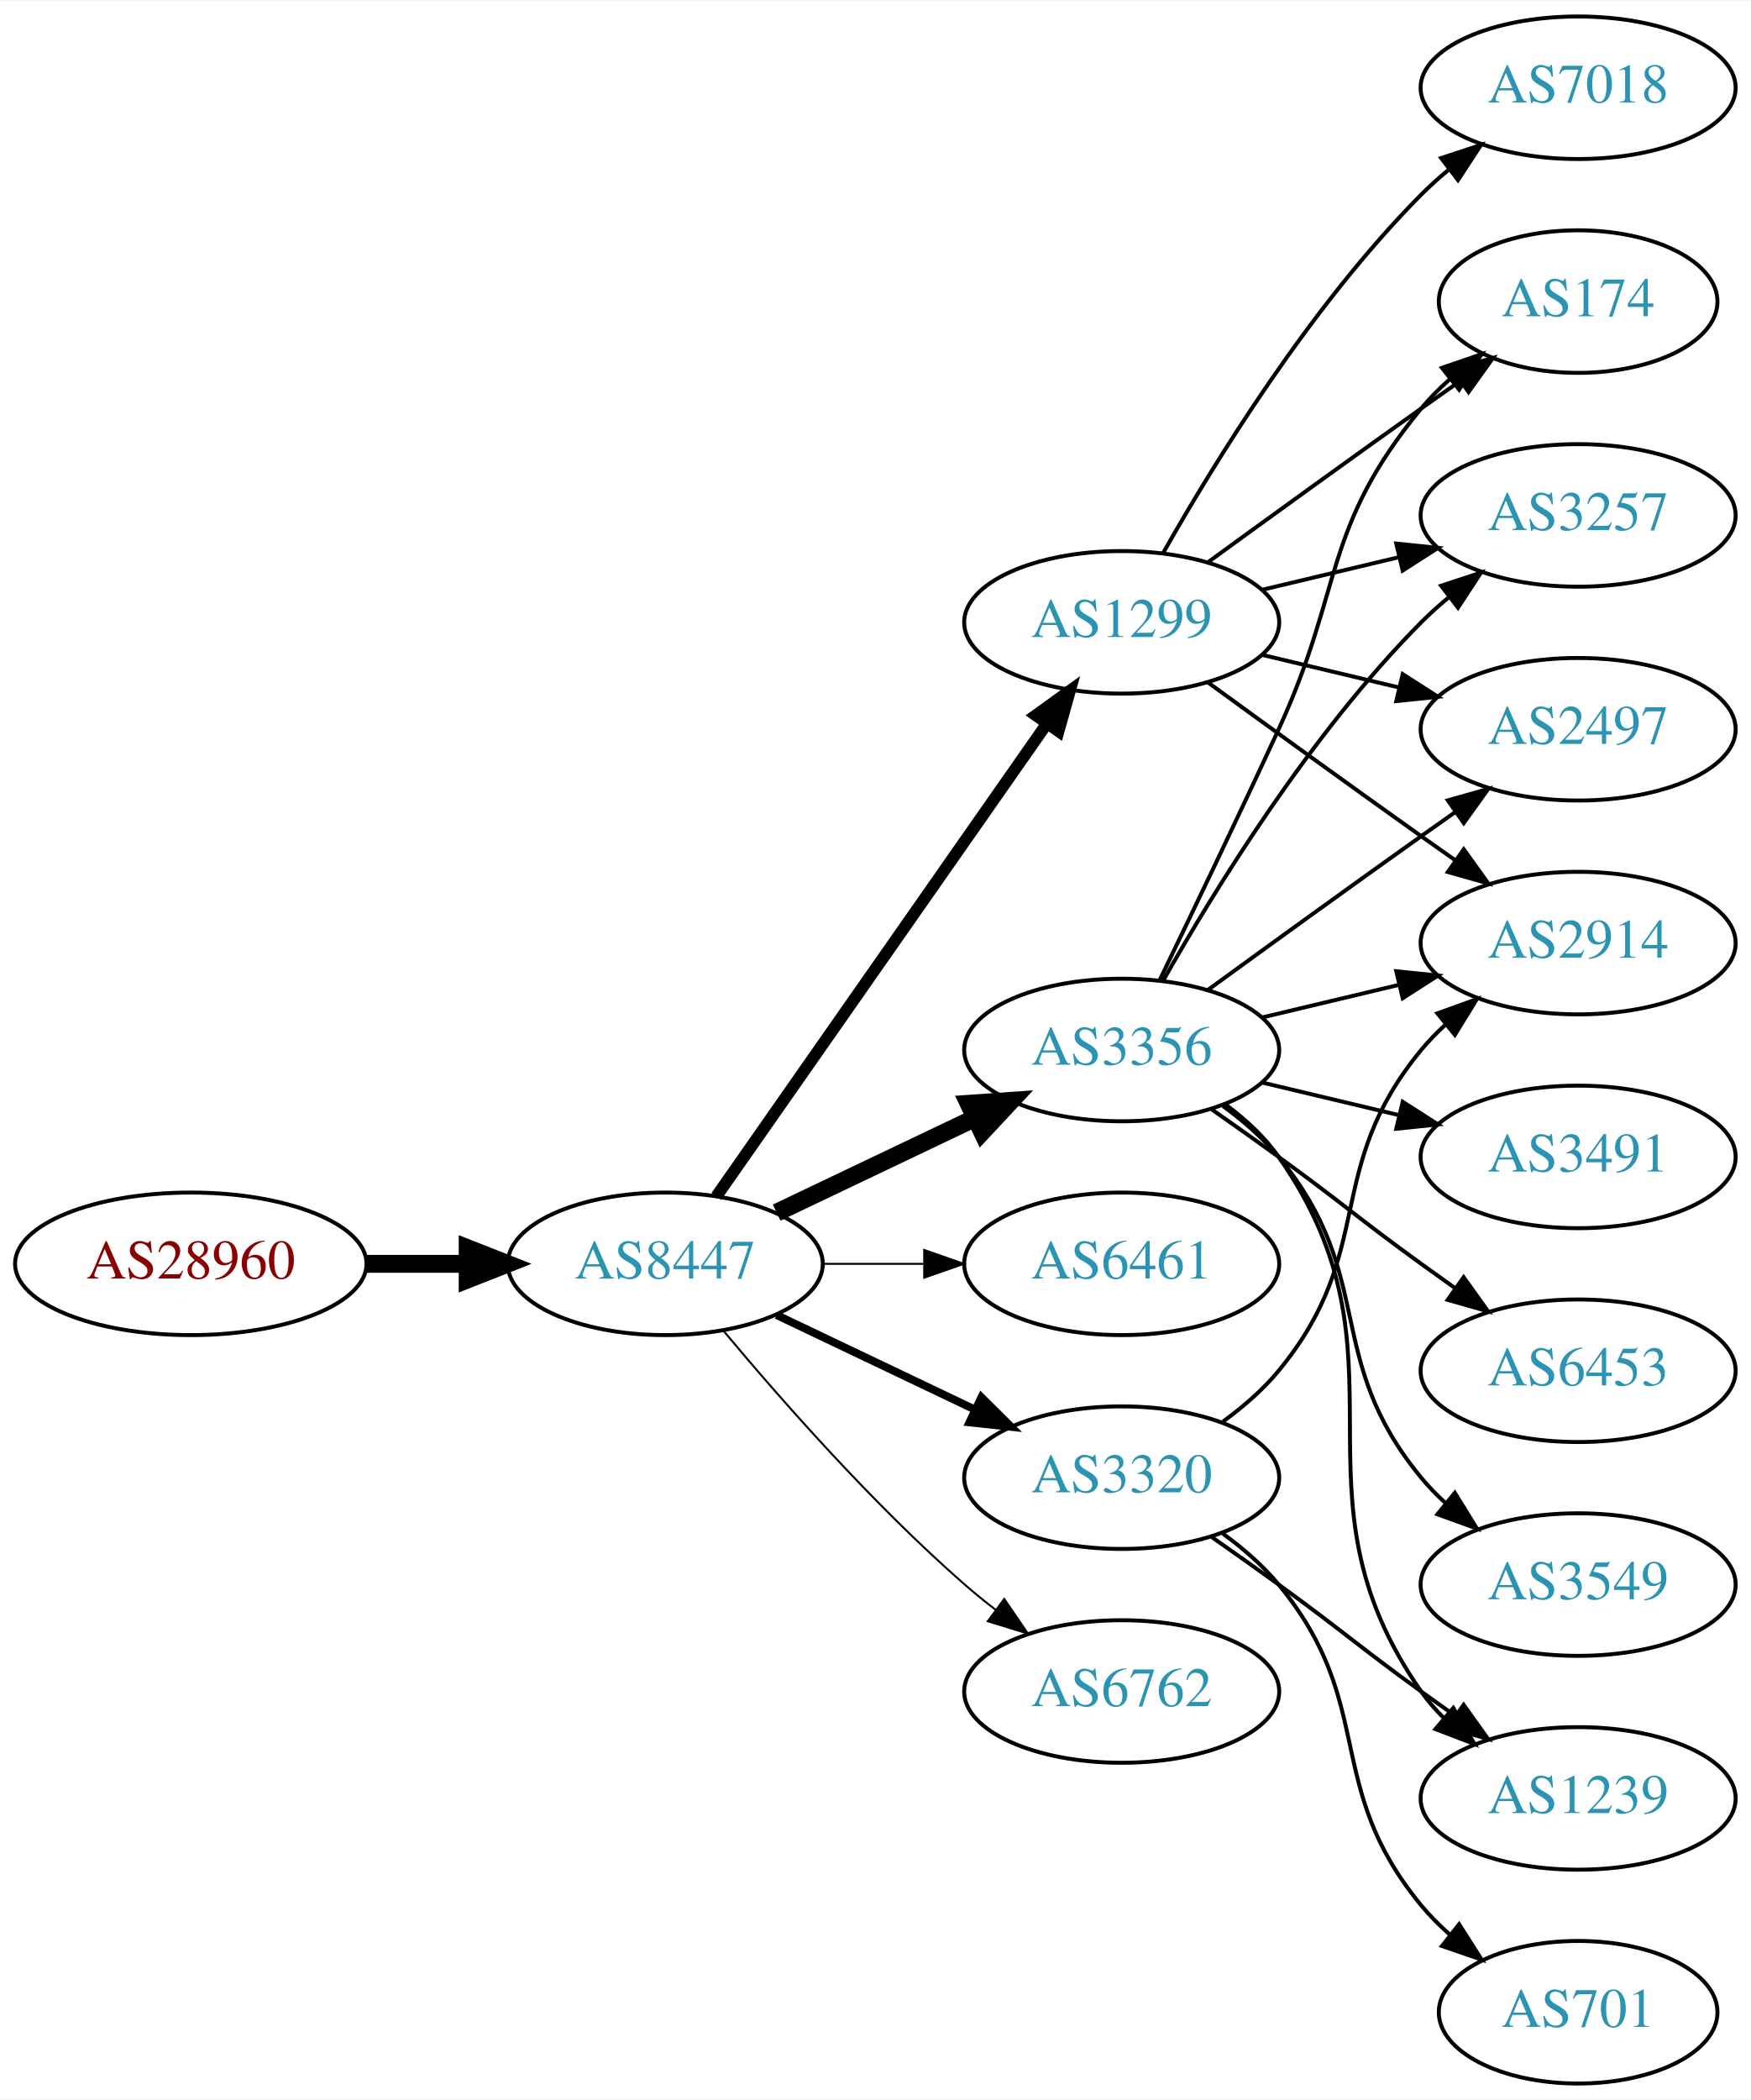
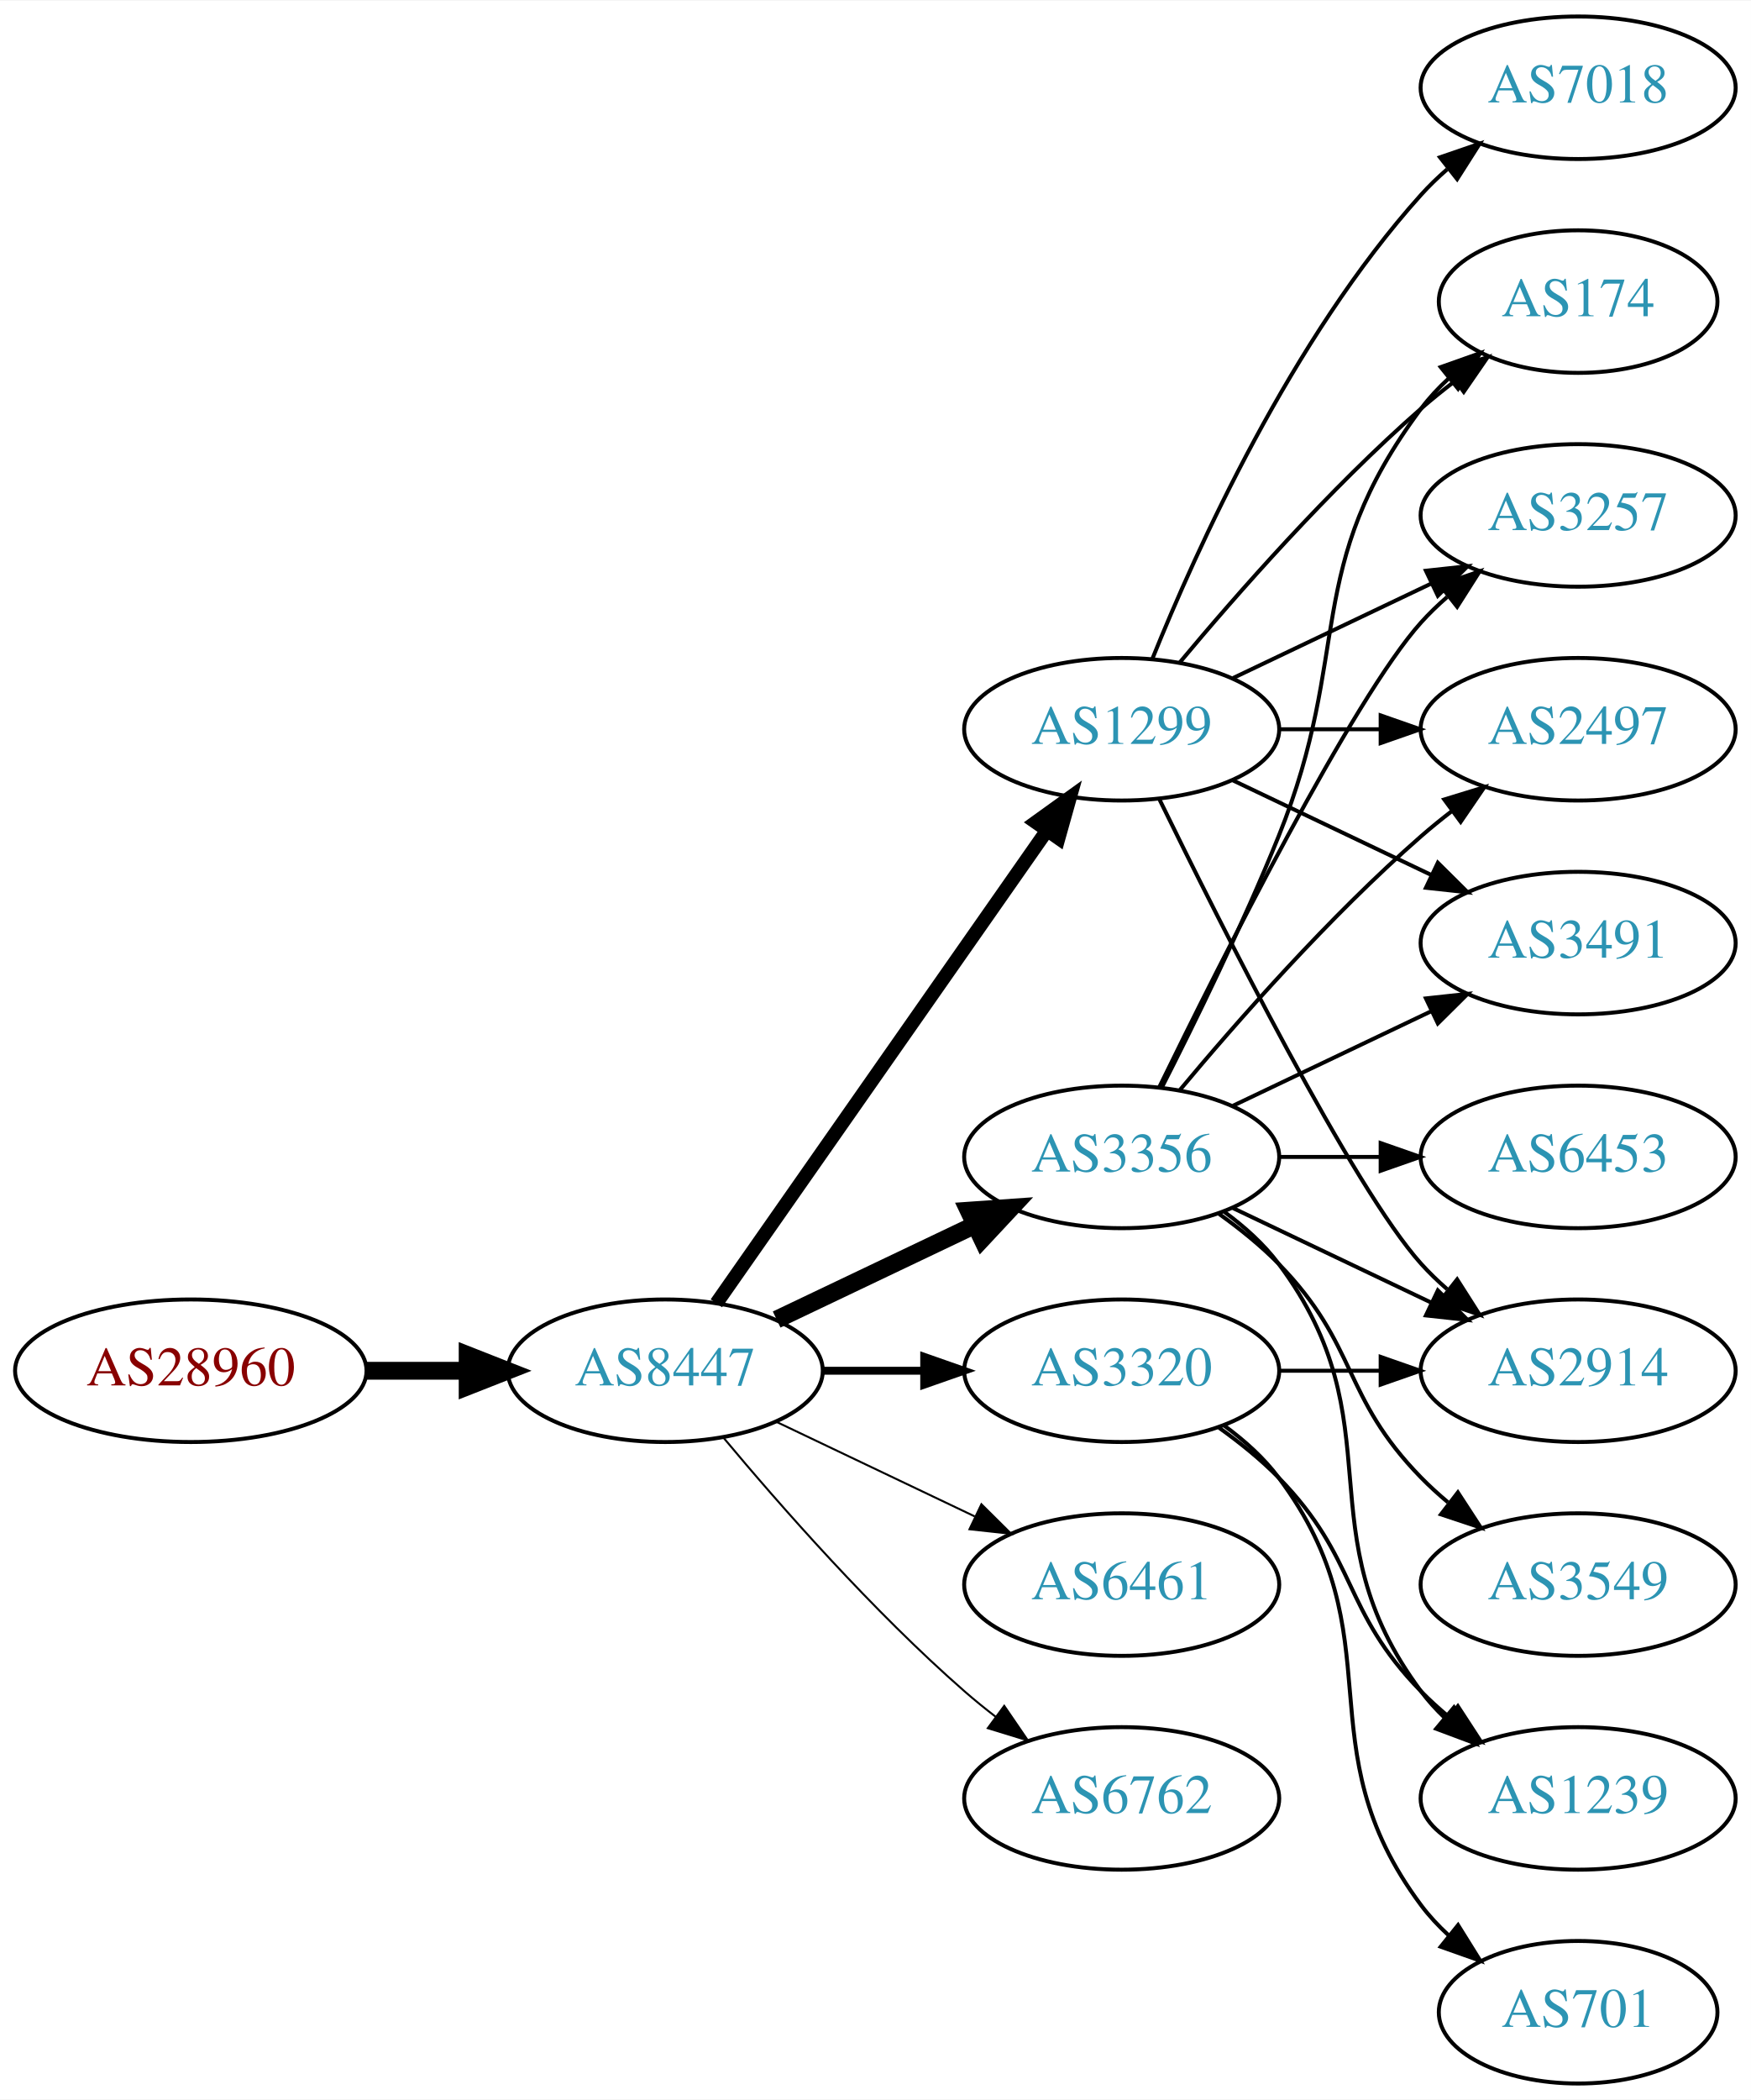
<svg xmlns="http://www.w3.org/2000/svg" xmlns:xlink="http://www.w3.org/1999/xlink" width="442pt" height="530pt" viewBox="0.00 0.00 442.27 530.00">
  <g id="graph0" class="graph" transform="scale(1 1) rotate(0) translate(4 526)">
    <polygon fill="white" stroke="none" points="-4,4 -4,-526 438.271,-526 438.271,4 -4,4" />
    <g id="node1" class="node">
      <g id="a_node1">
        <a xlink:href="/asn/28960" xlink:title="AS28960 ~ Drei-Banken-EDV GmbH [AT]">
-           <ellipse fill="#ffffff" stroke="black" cx="44.196" cy="-207" rx="44.393" ry="18" />
-           <text text-anchor="middle" x="44.196" y="-203.3" font-family="Times,serif" font-size="14.00" fill="#880000">AS28960</text>
+           <ellipse fill="#ffffff" stroke="black" cx="44.196" cy="-180" rx="44.393" ry="18" />
+           <text text-anchor="middle" x="44.196" y="-176.3" font-family="Times,serif" font-size="14.00" fill="#880000">AS28960</text>
        </a>
      </g>
    </g>
    <g id="node2" class="node">
      <g id="a_node2">
        <a xlink:href="/asn/8447" xlink:title="AS8447 ~ A1 Telekom Austria AG [AT]">
-           <ellipse fill="#ffffff" stroke="black" cx="164.039" cy="-207" rx="39.794" ry="18" />
-           <text text-anchor="middle" x="164.039" y="-203.3" font-family="Times,serif" font-size="14.00" fill="#2c94b3">AS8447</text>
+           <ellipse fill="#ffffff" stroke="black" cx="164.039" cy="-180" rx="39.794" ry="18" />
+           <text text-anchor="middle" x="164.039" y="-176.3" font-family="Times,serif" font-size="14.00" fill="#2c94b3">AS8447</text>
        </a>
      </g>
    </g>
    <g id="edge1" class="edge">
-       <path fill="none" stroke="black" stroke-width="4.5" d="M88.407,-207C96.72,-207 105.482,-207 113.965,-207" />
-       <polygon fill="black" stroke="black" stroke-width="4.5" points="114.123,-210.938 124.123,-207 114.123,-203.063 114.123,-210.938" />
+       <path fill="none" stroke="black" stroke-width="4.5" d="M88.407,-180C96.72,-180 105.482,-180 113.965,-180" />
+       <polygon fill="black" stroke="black" stroke-width="4.5" points="114.123,-183.938 124.123,-180 114.123,-176.063 114.123,-183.938" />
    </g>
    <g id="node3" class="node">
      <g id="a_node3">
-         <a xlink:href="/asn/1299" xlink:title="AS1299 ~ Telia Carrier [EU]">
-           <ellipse fill="#ffffff" stroke="black" cx="279.332" cy="-369" rx="39.794" ry="18" />
-           <text text-anchor="middle" x="279.332" y="-365.3" font-family="Times,serif" font-size="14.00" fill="#2c94b3">AS1299</text>
+         <a xlink:href="/asn/3356" xlink:title="AS3356 ~ Level 3 Parent, LLC [US]">
+           <ellipse fill="#ffffff" stroke="black" cx="279.332" cy="-234" rx="39.794" ry="18" />
+           <text text-anchor="middle" x="279.332" y="-230.3" font-family="Times,serif" font-size="14.00" fill="#2c94b3">AS3356</text>
        </a>
      </g>
    </g>
    <g id="edge2" class="edge">
-       <path fill="none" stroke="black" stroke-width="3" d="M176.949,-224.031C196.871,-252.517 237.06,-309.985 260.41,-343.374" />
-       <polygon fill="black" stroke="black" stroke-width="3" points="257.641,-345.521 266.24,-351.71 263.377,-341.509 257.641,-345.521" />
+       <path fill="none" stroke="black" stroke-width="4.5" d="M192.175,-192.934C207.169,-200.081 225.99,-209.052 242.213,-216.785" />
+       <polygon fill="black" stroke="black" stroke-width="4.5" points="240.695,-220.423 251.417,-221.171 244.084,-213.314 240.695,-220.423" />
    </g>
    <g id="node4" class="node">
      <g id="a_node4">
-         <a xlink:href="/asn/3356" xlink:title="AS3356 ~ Level 3 Parent, LLC [US]">
-           <ellipse fill="#ffffff" stroke="black" cx="279.332" cy="-261" rx="39.794" ry="18" />
-           <text text-anchor="middle" x="279.332" y="-257.3" font-family="Times,serif" font-size="14.00" fill="#2c94b3">AS3356</text>
+         <a xlink:href="/asn/1299" xlink:title="AS1299 ~ Telia Carrier [EU]">
+           <ellipse fill="#ffffff" stroke="black" cx="279.332" cy="-342" rx="39.794" ry="18" />
+           <text text-anchor="middle" x="279.332" y="-338.3" font-family="Times,serif" font-size="14.00" fill="#2c94b3">AS1299</text>
        </a>
      </g>
    </g>
    <g id="edge3" class="edge">
-       <path fill="none" stroke="black" stroke-width="4.5" d="M192.175,-219.934C207.169,-227.081 225.99,-236.052 242.213,-243.785" />
-       <polygon fill="black" stroke="black" stroke-width="4.5" points="240.695,-247.423 251.417,-248.171 244.084,-240.314 240.695,-247.423" />
+       <path fill="none" stroke="black" stroke-width="3.5" d="M176.949,-197.031C196.871,-225.517 237.06,-282.985 260.41,-316.374" />
+       <polygon fill="black" stroke="black" stroke-width="3.5" points="257.641,-318.521 266.24,-324.71 263.377,-314.509 257.641,-318.521" />
    </g>
    <g id="node5" class="node">
      <g id="a_node5">
-         <a xlink:href="/asn/6461" xlink:title="AS6461 ~ Zayo Bandwidth [US]">
-           <ellipse fill="#ffffff" stroke="black" cx="279.332" cy="-207" rx="39.794" ry="18" />
-           <text text-anchor="middle" x="279.332" y="-203.3" font-family="Times,serif" font-size="14.00" fill="#2c94b3">AS6461</text>
+         <a xlink:href="/asn/3320" xlink:title="AS3320 ~ DTAG [DE]">
+           <ellipse fill="#ffffff" stroke="black" cx="279.332" cy="-180" rx="39.794" ry="18" />
+           <text text-anchor="middle" x="279.332" y="-176.3" font-family="Times,serif" font-size="14.00" fill="#2c94b3">AS3320</text>
        </a>
      </g>
    </g>
    <g id="edge4" class="edge">
-       <path fill="none" stroke="black" stroke-width="0.5" d="M203.711,-207C211.914,-207 220.678,-207 229.21,-207" />
-       <polygon fill="black" stroke="black" stroke-width="0.5" points="229.449,-210.5 239.449,-207 229.449,-203.5 229.449,-210.5" />
+       <path fill="none" stroke="black" stroke-width="2" d="M203.711,-180C211.914,-180 220.678,-180 229.21,-180" />
+       <polygon fill="black" stroke="black" stroke-width="2" points="229.449,-183.5 239.449,-180 229.449,-176.5 229.449,-183.5" />
    </g>
    <g id="node6" class="node">
      <g id="a_node6">
-         <a xlink:href="/asn/3320" xlink:title="AS3320 ~ DTAG [DE]">
-           <ellipse fill="#ffffff" stroke="black" cx="279.332" cy="-153" rx="39.794" ry="18" />
-           <text text-anchor="middle" x="279.332" y="-149.3" font-family="Times,serif" font-size="14.00" fill="#2c94b3">AS3320</text>
+         <a xlink:href="/asn/6461" xlink:title="AS6461 ~ Zayo Bandwidth [US]">
+           <ellipse fill="#ffffff" stroke="black" cx="279.332" cy="-126" rx="39.794" ry="18" />
+           <text text-anchor="middle" x="279.332" y="-122.3" font-family="Times,serif" font-size="14.00" fill="#2c94b3">AS6461</text>
        </a>
      </g>
    </g>
    <g id="edge5" class="edge">
-       <path fill="none" stroke="black" stroke-width="2" d="M192.175,-194.066C207.169,-186.919 225.99,-177.948 242.213,-170.215" />
-       <polygon fill="black" stroke="black" stroke-width="2" points="243.895,-173.291 251.417,-165.829 240.884,-166.972 243.895,-173.291" />
+       <path fill="none" stroke="black" stroke-width="0.5" d="M192.175,-167.066C207.169,-159.919 225.99,-150.948 242.213,-143.215" />
+       <polygon fill="black" stroke="black" stroke-width="0.5" points="243.895,-146.291 251.417,-138.829 240.884,-139.972 243.895,-146.291" />
    </g>
    <g id="node7" class="node">
      <g id="a_node7">
        <a xlink:href="/asn/6762" xlink:title="AS6762 ~ TELECOM ITALIA SPARKLE S.p.A. [IT]">
-           <ellipse fill="#ffffff" stroke="black" cx="279.332" cy="-99" rx="39.794" ry="18" />
-           <text text-anchor="middle" x="279.332" y="-95.3" font-family="Times,serif" font-size="14.00" fill="#2c94b3">AS6762</text>
+           <ellipse fill="#ffffff" stroke="black" cx="279.332" cy="-72" rx="39.794" ry="18" />
+           <text text-anchor="middle" x="279.332" y="-68.3" font-family="Times,serif" font-size="14.00" fill="#2c94b3">AS6762</text>
        </a>
      </g>
    </g>
    <g id="edge6" class="edge">
-       <path fill="none" stroke="black" stroke-width="0.5" d="M178.669,-190.183C192.951,-173.071 216.498,-146.255 239.685,-126 242.151,-123.846 244.789,-121.706 247.487,-119.628" />
-       <polygon fill="black" stroke="black" stroke-width="0.5" points="249.66,-122.375 255.641,-113.63 245.512,-116.736 249.66,-122.375" />
+       <path fill="none" stroke="black" stroke-width="0.5" d="M178.669,-163.183C192.951,-146.071 216.498,-119.255 239.685,-99 242.151,-96.846 244.789,-94.706 247.487,-92.628" />
+       <polygon fill="black" stroke="black" stroke-width="0.5" points="249.66,-95.375 255.641,-86.63 245.512,-89.736 249.66,-95.375" />
    </g>
    <g id="node8" class="node">
      <g id="a_node8">
-         <a xlink:href="/asn/2914" xlink:title="AS2914 ~ NTT America, Inc. [US]">
-           <ellipse fill="#ffffff" stroke="black" cx="394.625" cy="-288" rx="39.794" ry="18" />
-           <text text-anchor="middle" x="394.625" y="-284.3" font-family="Times,serif" font-size="14.00" fill="#2c94b3">AS2914</text>
-         </a>
-       </g>
-     </g>
-     <g id="edge7" class="edge">
-       <path fill="none" stroke="black" d="M301.18,-353.778C316.114,-342.909 336.727,-327.975 354.978,-315 357.799,-312.995 360.742,-310.915 363.69,-308.841" />
-       <polygon fill="black" stroke="black" points="365.736,-311.681 371.914,-303.074 361.717,-305.95 365.736,-311.681" />
-     </g>
-     <g id="node9" class="node">
-       <g id="a_node9">
        <a xlink:href="/asn/174" xlink:title="AS174 ~ Cogent Communications [US]">
          <ellipse fill="#ffffff" stroke="black" cx="394.625" cy="-450" rx="35.194" ry="18" />
          <text text-anchor="middle" x="394.625" y="-446.3" font-family="Times,serif" font-size="14.00" fill="#2c94b3">AS174</text>
        </a>
      </g>
    </g>
-     <g id="edge8" class="edge">
-       <path fill="none" stroke="black" d="M301.18,-384.222C316.114,-395.091 336.727,-410.025 354.978,-423 358.188,-425.282 361.557,-427.661 364.912,-430.018" />
-       <polygon fill="black" stroke="black" points="362.924,-432.899 373.123,-435.77 366.94,-427.166 362.924,-432.899" />
-     </g>
-     <g id="node10" class="node">
-       <g id="a_node10">
-         <a xlink:href="/asn/7018" xlink:title="AS7018 ~ AT&amp;T Services, Inc. [US]">
-           <ellipse fill="#ffffff" stroke="black" cx="394.625" cy="-504" rx="39.794" ry="18" />
-           <text text-anchor="middle" x="394.625" y="-500.3" font-family="Times,serif" font-size="14.00" fill="#2c94b3">AS7018</text>
-         </a>
-       </g>
-     </g>
-     <g id="edge9" class="edge">
-       <path fill="none" stroke="black" d="M289.791,-386.49C302.573,-409.096 327.005,-448.886 354.978,-477 357.089,-479.121 359.385,-481.188 361.77,-483.171" />
-       <polygon fill="black" stroke="black" points="360.023,-486.242 370.086,-489.556 364.286,-480.69 360.023,-486.242" />
-     </g>
-     <g id="node11" class="node">
-       <g id="a_node11">
+     <g id="edge7" class="edge">
+       <path fill="none" stroke="black" d="M289.412,-251.417C297.681,-267.634 309.942,-292.603 318.978,-315 337.908,-361.922 324.707,-382.458 354.978,-423 356.986,-425.689 359.342,-428.209 361.883,-430.546" />
+       <polygon fill="black" stroke="black" points="359.912,-433.452 369.898,-436.989 364.297,-427.996 359.912,-433.452" />
+     </g>
+     <g id="node9" class="node">
+       <g id="a_node9">
        <a xlink:href="/asn/3257" xlink:title="AS3257 ~ GTT [DE]">
          <ellipse fill="#ffffff" stroke="black" cx="394.625" cy="-396" rx="39.794" ry="18" />
          <text text-anchor="middle" x="394.625" y="-392.3" font-family="Times,serif" font-size="14.00" fill="#2c94b3">AS3257</text>
        </a>
      </g>
    </g>
+     <g id="edge8" class="edge">
+       <path fill="none" stroke="black" d="M288.769,-251.511C304.388,-283.509 337.774,-349.893 354.978,-369 356.98,-371.224 359.199,-373.363 361.532,-375.397" />
+       <polygon fill="black" stroke="black" points="359.73,-378.433 369.751,-381.873 364.062,-372.935 359.73,-378.433" />
+     </g>
+     <g id="node10" class="node">
+       <g id="a_node10">
+         <a xlink:href="/asn/3549" xlink:title="AS3549 ~ Level 3 Parent, LLC [US]">
+           <ellipse fill="#ffffff" stroke="black" cx="394.625" cy="-126" rx="39.794" ry="18" />
+           <text text-anchor="middle" x="394.625" y="-122.3" font-family="Times,serif" font-size="14.00" fill="#2c94b3">AS3549</text>
+         </a>
+       </g>
+     </g>
+     <g id="edge9" class="edge">
+       <path fill="none" stroke="black" d="M303.926,-219.611C309.182,-215.852 314.513,-211.563 318.978,-207 339.151,-186.383 334.806,-173.617 354.978,-153 357.071,-150.861 359.354,-148.782 361.731,-146.79" />
+       <polygon fill="black" stroke="black" points="364.249,-149.268 370.031,-140.389 359.974,-143.725 364.249,-149.268" />
+     </g>
+     <g id="node11" class="node">
+       <g id="a_node11">
+         <a xlink:href="/asn/2914" xlink:title="AS2914 ~ NTT America, Inc. [US]">
+           <ellipse fill="#ffffff" stroke="black" cx="394.625" cy="-180" rx="39.794" ry="18" />
+           <text text-anchor="middle" x="394.625" y="-176.3" font-family="Times,serif" font-size="14.00" fill="#2c94b3">AS2914</text>
+         </a>
+       </g>
+     </g>
    <g id="edge10" class="edge">
-       <path fill="none" stroke="black" d="M314.939,-377.248C325.81,-379.838 337.964,-382.735 349.407,-385.462" />
-       <polygon fill="black" stroke="black" points="348.69,-388.889 359.229,-387.803 350.313,-382.08 348.69,-388.889" />
+       <path fill="none" stroke="black" d="M307.468,-221.066C322.462,-213.919 341.283,-204.948 357.506,-197.215" />
+       <polygon fill="black" stroke="black" points="359.188,-200.291 366.71,-192.829 356.177,-193.972 359.188,-200.291" />
    </g>
    <g id="node12" class="node">
      <g id="a_node12">
        <a xlink:href="/asn/2497" xlink:title="AS2497 ~ Internet Initiative Japan Inc. [JP]">
          <ellipse fill="#ffffff" stroke="black" cx="394.625" cy="-342" rx="39.794" ry="18" />
          <text text-anchor="middle" x="394.625" y="-338.3" font-family="Times,serif" font-size="14.00" fill="#2c94b3">AS2497</text>
        </a>
      </g>
    </g>
    <g id="edge11" class="edge">
-       <path fill="none" stroke="black" d="M314.939,-360.752C325.81,-358.162 337.964,-355.265 349.407,-352.538" />
-       <polygon fill="black" stroke="black" points="350.313,-355.92 359.229,-350.197 348.69,-349.111 350.313,-355.92" />
-     </g>
-     <g id="edge13" class="edge">
-       <path fill="none" stroke="black" d="M314.939,-269.248C325.81,-271.838 337.964,-274.735 349.407,-277.462" />
-       <polygon fill="black" stroke="black" points="348.69,-280.889 359.229,-279.803 350.313,-274.08 348.69,-280.889" />
-     </g>
-     <g id="edge15" class="edge">
-       <path fill="none" stroke="black" d="M288.913,-278.633C296.837,-294.998 308.873,-320.065 318.978,-342 335.462,-377.781 329.913,-392.606 354.978,-423 357.113,-425.589 359.556,-428.041 362.152,-430.334" />
-       <polygon fill="black" stroke="black" points="360.229,-433.275 370.251,-436.712 364.56,-427.775 360.229,-433.275" />
-     </g>
-     <g id="edge14" class="edge">
-       <path fill="none" stroke="black" d="M289.791,-278.49C302.573,-301.096 327.005,-340.886 354.978,-369 357.089,-371.121 359.385,-373.188 361.77,-375.171" />
-       <polygon fill="black" stroke="black" points="360.023,-378.242 370.086,-381.556 364.286,-372.69 360.023,-378.242" />
-     </g>
-     <g id="edge12" class="edge">
-       <path fill="none" stroke="black" d="M301.18,-276.222C316.114,-287.091 336.727,-302.025 354.978,-315 357.799,-317.005 360.742,-319.085 363.69,-321.159" />
-       <polygon fill="black" stroke="black" points="361.717,-324.05 371.914,-326.926 365.736,-318.319 361.717,-324.05" />
+       <path fill="none" stroke="black" d="M293.962,-250.817C308.244,-267.929 331.791,-294.745 354.978,-315 357.444,-317.154 360.082,-319.294 362.78,-321.372" />
+       <polygon fill="black" stroke="black" points="360.805,-324.264 370.934,-327.37 364.953,-318.625 360.805,-324.264" />
    </g>
    <g id="node13" class="node">
      <g id="a_node13">
+         <a xlink:href="/asn/3491" xlink:title="AS3491 ~ PCCW Global, Inc. [US]">
+           <ellipse fill="#ffffff" stroke="black" cx="394.625" cy="-288" rx="39.794" ry="18" />
+           <text text-anchor="middle" x="394.625" y="-284.3" font-family="Times,serif" font-size="14.00" fill="#2c94b3">AS3491</text>
+         </a>
+       </g>
+     </g>
+     <g id="edge12" class="edge">
+       <path fill="none" stroke="black" d="M307.468,-246.934C322.462,-254.081 341.283,-263.052 357.506,-270.785" />
+       <polygon fill="black" stroke="black" points="356.177,-274.028 366.71,-275.171 359.188,-267.709 356.177,-274.028" />
+     </g>
+     <g id="node14" class="node">
+       <g id="a_node14">
+         <a xlink:href="/asn/6453" xlink:title="AS6453 ~ TATA COMMUNICATIONS (AMERICA) INC [US]">
+           <ellipse fill="#ffffff" stroke="black" cx="394.625" cy="-234" rx="39.794" ry="18" />
+           <text text-anchor="middle" x="394.625" y="-230.3" font-family="Times,serif" font-size="14.00" fill="#2c94b3">AS6453</text>
+         </a>
+       </g>
+     </g>
+     <g id="edge13" class="edge">
+       <path fill="none" stroke="black" d="M319.004,-234C327.207,-234 335.971,-234 344.503,-234" />
+       <polygon fill="black" stroke="black" points="344.742,-237.5 354.742,-234 344.742,-230.5 344.742,-237.5" />
+     </g>
+     <g id="node15" class="node">
+       <g id="a_node15">
        <a xlink:href="/asn/1239" xlink:title="AS1239 ~ Sprint [US]">
          <ellipse fill="#ffffff" stroke="black" cx="394.625" cy="-72" rx="39.794" ry="18" />
          <text text-anchor="middle" x="394.625" y="-68.3" font-family="Times,serif" font-size="14.00" fill="#2c94b3">AS1239</text>
        </a>
      </g>
    </g>
-     <g id="edge16" class="edge">
-       <path fill="none" stroke="black" d="M305.491,-247.284C310.555,-243.545 315.411,-239.096 318.978,-234 354.592,-183.131 319.365,-149.869 354.978,-99 356.65,-96.611 358.606,-94.365 360.733,-92.267" />
-       <polygon fill="black" stroke="black" points="363.097,-94.851 368.465,-85.716 358.573,-89.51 363.097,-94.851" />
-     </g>
-     <g id="node14" class="node">
-       <g id="a_node14">
-         <a xlink:href="/asn/3491" xlink:title="AS3491 ~ PCCW Global, Inc. [US]">
-           <ellipse fill="#ffffff" stroke="black" cx="394.625" cy="-234" rx="39.794" ry="18" />
-           <text text-anchor="middle" x="394.625" y="-230.3" font-family="Times,serif" font-size="14.00" fill="#2c94b3">AS3491</text>
-         </a>
-       </g>
+     <g id="edge14" class="edge">
+       <path fill="none" stroke="black" d="M305.262,-220.118C310.338,-216.389 315.256,-211.984 318.978,-207 349.249,-166.458 324.707,-139.542 354.978,-99 356.723,-96.664 358.73,-94.455 360.893,-92.383" />
+       <polygon fill="black" stroke="black" points="363.253,-94.973 368.694,-85.882 358.771,-89.595 363.253,-94.973" />
+     </g>
+     <g id="edge18" class="edge">
+       <path fill="none" stroke="black" d="M293.962,-358.817C308.244,-375.929 331.791,-402.745 354.978,-423 357.648,-425.332 360.521,-427.648 363.451,-429.886" />
+       <polygon fill="black" stroke="black" points="361.602,-432.87 371.742,-435.939 365.729,-427.216 361.602,-432.87" />
+     </g>
+     <g id="edge21" class="edge">
+       <path fill="none" stroke="black" d="M307.468,-354.934C322.462,-362.081 341.283,-371.052 357.506,-378.785" />
+       <polygon fill="black" stroke="black" points="356.177,-382.028 366.71,-383.171 359.188,-375.709 356.177,-382.028" />
+     </g>
+     <g id="edge23" class="edge">
+       <path fill="none" stroke="black" d="M288.769,-324.489C304.388,-292.491 337.774,-226.107 354.978,-207 356.98,-204.776 359.199,-202.637 361.532,-200.603" />
+       <polygon fill="black" stroke="black" points="364.062,-203.065 369.751,-194.127 359.73,-197.567 364.062,-203.065" />
+     </g>
+     <g id="edge20" class="edge">
+       <path fill="none" stroke="black" d="M319.004,-342C327.207,-342 335.971,-342 344.503,-342" />
+       <polygon fill="black" stroke="black" points="344.742,-345.5 354.742,-342 344.742,-338.5 344.742,-345.5" />
+     </g>
+     <g id="edge22" class="edge">
+       <path fill="none" stroke="black" d="M307.468,-329.066C322.462,-321.919 341.283,-312.948 357.506,-305.215" />
+       <polygon fill="black" stroke="black" points="359.188,-308.291 366.71,-300.829 356.177,-301.972 359.188,-308.291" />
+     </g>
+     <g id="node17" class="node">
+       <g id="a_node17">
+         <a xlink:href="/asn/7018" xlink:title="AS7018 ~ AT&amp;T Services, Inc. [US]">
+           <ellipse fill="#ffffff" stroke="black" cx="394.625" cy="-504" rx="39.794" ry="18" />
+           <text text-anchor="middle" x="394.625" y="-500.3" font-family="Times,serif" font-size="14.00" fill="#2c94b3">AS7018</text>
+         </a>
+       </g>
+     </g>
+     <g id="edge19" class="edge">
+       <path fill="none" stroke="black" d="M287.079,-359.787C298.13,-387.243 322.184,-440.578 354.978,-477 356.98,-479.224 359.199,-481.363 361.532,-483.397" />
+       <polygon fill="black" stroke="black" points="359.73,-486.433 369.751,-489.873 364.062,-480.935 359.73,-486.433" />
+     </g>
+     <g id="edge15" class="edge">
+       <path fill="none" stroke="black" d="M319.004,-180C327.207,-180 335.971,-180 344.503,-180" />
+       <polygon fill="black" stroke="black" points="344.742,-183.5 354.742,-180 344.742,-176.5 344.742,-183.5" />
    </g>
    <g id="edge17" class="edge">
-       <path fill="none" stroke="black" d="M314.939,-252.752C325.81,-250.162 337.964,-247.265 349.407,-244.538" />
-       <polygon fill="black" stroke="black" points="350.313,-247.92 359.229,-242.197 348.69,-241.111 350.313,-247.92" />
-     </g>
-     <g id="node15" class="node">
-       <g id="a_node15">
-         <a xlink:href="/asn/6453" xlink:title="AS6453 ~ TATA COMMUNICATIONS (AMERICA) INC [US]">
-           <ellipse fill="#ffffff" stroke="black" cx="394.625" cy="-180" rx="39.794" ry="18" />
-           <text text-anchor="middle" x="394.625" y="-176.3" font-family="Times,serif" font-size="14.00" fill="#2c94b3">AS6453</text>
-         </a>
-       </g>
-     </g>
-     <g id="edge18" class="edge">
-       <path fill="none" stroke="black" d="M302.089,-245.991C307.623,-242.121 313.542,-237.936 318.978,-234 335.178,-222.271 338.778,-218.729 354.978,-207 357.781,-204.971 360.712,-202.875 363.653,-200.79" />
-       <polygon fill="black" stroke="black" points="365.704,-203.627 371.868,-195.009 361.675,-197.903 365.704,-203.627" />
+       <path fill="none" stroke="black" d="M303.926,-165.611C309.182,-161.852 314.513,-157.563 318.978,-153 339.151,-132.383 334.806,-119.617 354.978,-99 357.071,-96.861 359.354,-94.782 361.731,-92.79" />
+       <polygon fill="black" stroke="black" points="364.249,-95.268 370.031,-86.389 359.974,-89.725 364.249,-95.268" />
    </g>
    <g id="node16" class="node">
      <g id="a_node16">
-         <a xlink:href="/asn/3549" xlink:title="AS3549 ~ Level 3 Parent, LLC [US]">
-           <ellipse fill="#ffffff" stroke="black" cx="394.625" cy="-126" rx="39.794" ry="18" />
-           <text text-anchor="middle" x="394.625" y="-122.3" font-family="Times,serif" font-size="14.00" fill="#2c94b3">AS3549</text>
-         </a>
-       </g>
-     </g>
-     <g id="edge19" class="edge">
-       <path fill="none" stroke="black" d="M304.912,-246.844C310.007,-243.128 315.02,-238.799 318.978,-234 344.043,-203.606 329.913,-183.394 354.978,-153 356.833,-150.75 358.92,-148.604 361.139,-146.576" />
-       <polygon fill="black" stroke="black" points="363.488,-149.177 369.044,-140.156 359.075,-143.744 363.488,-149.177" />
-     </g>
-     <g id="edge22" class="edge">
-       <path fill="none" stroke="black" d="M304.912,-167.156C310.007,-170.872 315.02,-175.201 318.978,-180 344.043,-210.394 329.913,-230.606 354.978,-261 356.833,-263.25 358.92,-265.396 361.139,-267.424" />
-       <polygon fill="black" stroke="black" points="359.075,-270.256 369.044,-273.844 363.488,-264.823 359.075,-270.256" />
-     </g>
-     <g id="edge20" class="edge">
-       <path fill="none" stroke="black" d="M302.089,-137.991C307.623,-134.121 313.542,-129.936 318.978,-126 335.178,-114.271 338.778,-110.729 354.978,-99 357.781,-96.971 360.712,-94.875 363.653,-92.79" />
-       <polygon fill="black" stroke="black" points="365.704,-95.627 371.868,-87.009 361.675,-89.903 365.704,-95.627" />
-     </g>
-     <g id="node17" class="node">
-       <g id="a_node17">
        <a xlink:href="/asn/701" xlink:title="AS701 ~ UUNET [US]">
          <ellipse fill="#ffffff" stroke="black" cx="394.625" cy="-18" rx="35.194" ry="18" />
          <text text-anchor="middle" x="394.625" y="-14.3" font-family="Times,serif" font-size="14.00" fill="#2c94b3">AS701</text>
        </a>
      </g>
    </g>
-     <g id="edge21" class="edge">
-       <path fill="none" stroke="black" d="M304.912,-138.844C310.007,-135.128 315.02,-130.799 318.978,-126 344.043,-95.606 329.913,-75.394 354.978,-45 357.113,-42.411 359.556,-39.959 362.152,-37.666" />
-       <polygon fill="black" stroke="black" points="364.56,-40.224 370.251,-31.288 360.229,-34.725 364.56,-40.224" />
+     <g id="edge16" class="edge">
+       <path fill="none" stroke="black" d="M305.262,-166.118C310.338,-162.389 315.256,-157.984 318.978,-153 349.249,-112.458 324.707,-85.542 354.978,-45 356.986,-42.311 359.342,-39.791 361.883,-37.455" />
+       <polygon fill="black" stroke="black" points="364.297,-40.004 369.898,-31.011 359.912,-34.548 364.297,-40.004" />
    </g>
  </g>
</svg>
